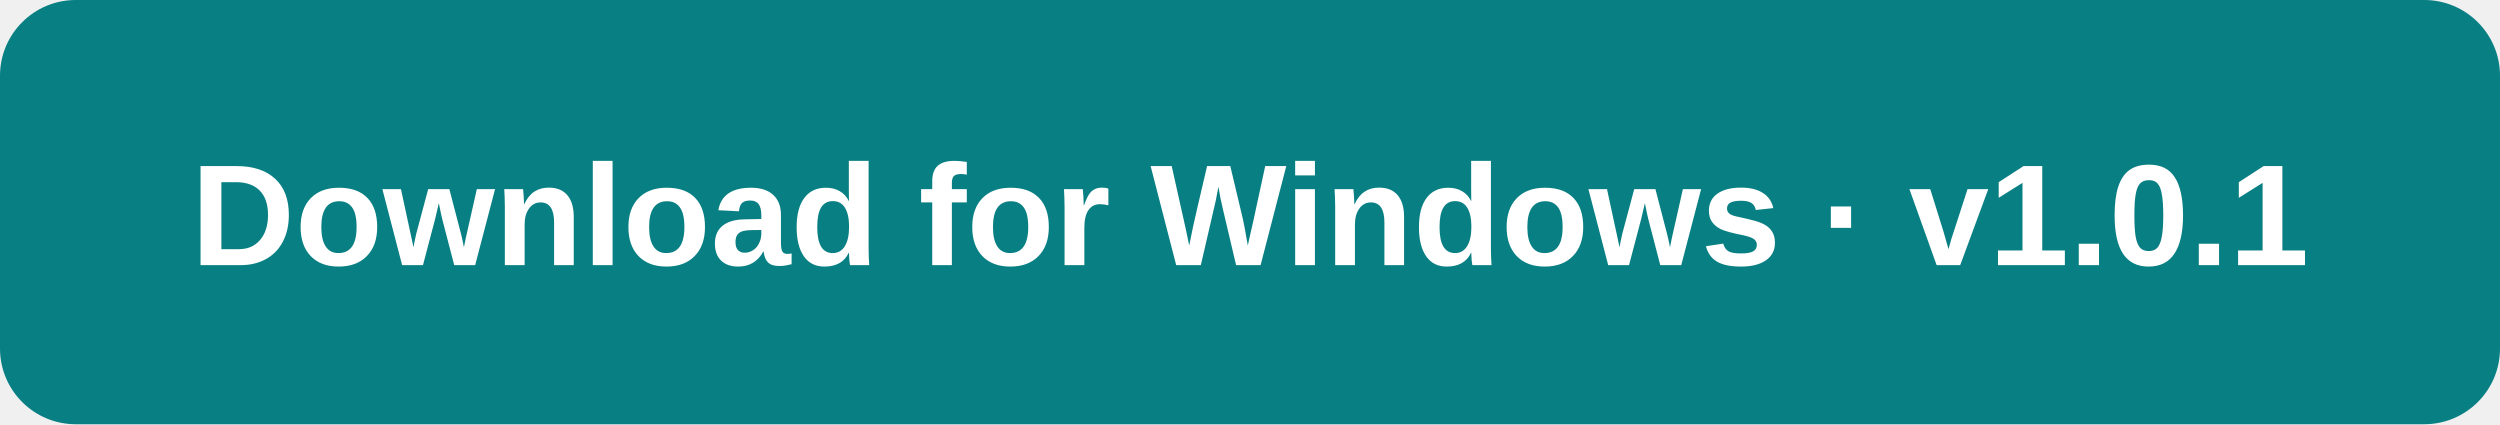
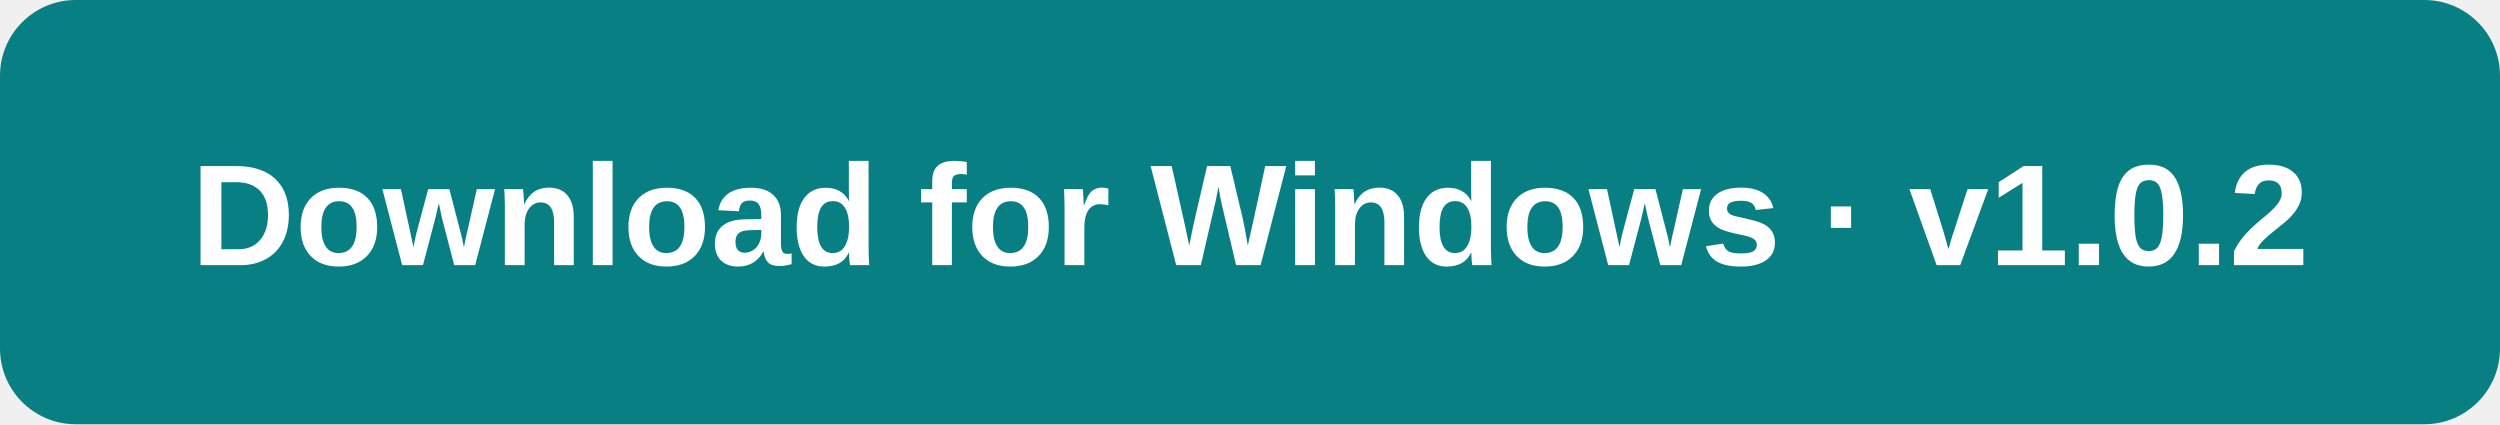
<svg xmlns="http://www.w3.org/2000/svg" width="330" height="56" viewBox="0 0 330 56">
  <rect width="330" height="56" rx="10" fill="#087f83" />
-   <text x="165" y="35" text-anchor="middle" font-family="Segoe UI,Arial,sans-serif" font-size="19" font-weight="600" fill="white">Download for Windows · v1.0.1</text>
+   <text x="165" y="35" text-anchor="middle" font-family="Segoe UI,Arial,sans-serif" font-size="19" font-weight="600" fill="white">Download for Windows · v1.0.2</text>
</svg>
